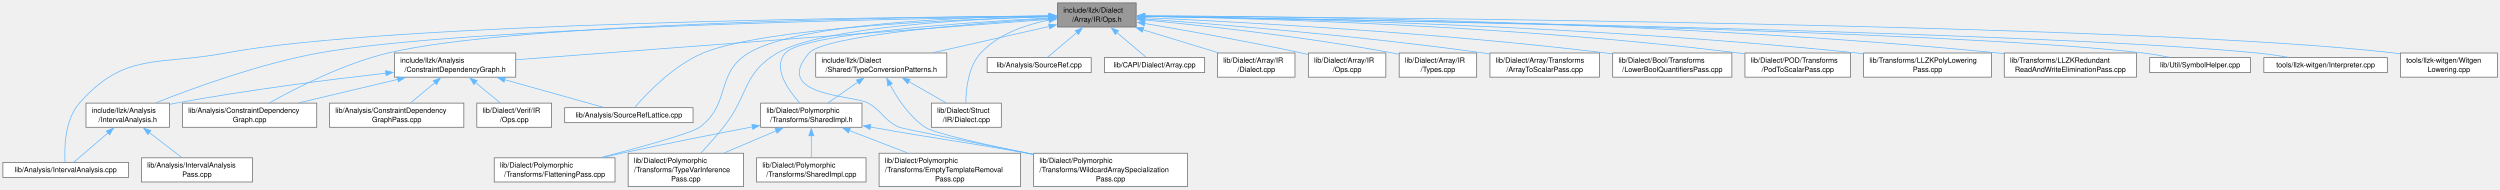
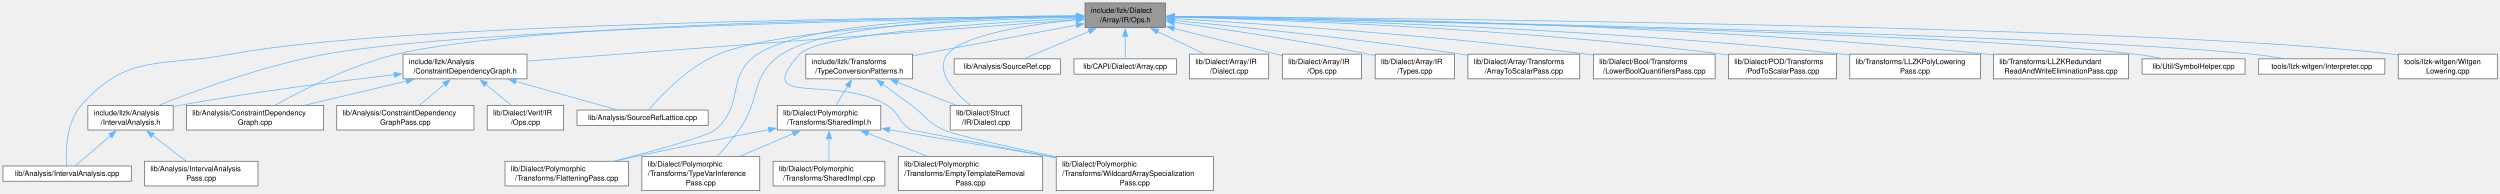
- <svg xmlns="http://www.w3.org/2000/svg" xmlns:xlink="http://www.w3.org/1999/xlink" width="3467pt" height="263pt" viewBox="0.00 0.00 3467.00 263.00">
+ <svg xmlns="http://www.w3.org/2000/svg" xmlns:xlink="http://www.w3.org/1999/xlink" width="3393pt" height="263pt" viewBox="0.00 0.00 3393.00 263.00">
  <g id="graph0" class="graph" transform="scale(1 1) rotate(0) translate(4 258.75)">
    <g id="Node000001" class="node">
      <g id="a_Node000001">
        <a xlink:title=" ">
-           <polygon fill="#999999" stroke="#666666" points="1571.62,-254.75 1462.62,-254.75 1462.62,-221.25 1571.62,-221.25 1571.62,-254.75" />
-           <text xml:space="preserve" text-anchor="start" x="1470.62" y="-241.25" font-family="Helvetica,sans-Serif" font-size="10.00">include/llzk/Dialect</text>
-           <text xml:space="preserve" text-anchor="middle" x="1517.12" y="-228.5" font-family="Helvetica,sans-Serif" font-size="10.00">/Array/IR/Ops.h</text>
+           <polygon fill="#999999" stroke="#666666" points="1577.62,-254.75 1468.62,-254.75 1468.62,-221.25 1577.62,-221.25 1577.62,-254.75" />
+           <text xml:space="preserve" text-anchor="start" x="1476.62" y="-241.25" font-family="Helvetica,sans-Serif" font-size="10.00">include/llzk/Dialect</text>
+           <text xml:space="preserve" text-anchor="middle" x="1523.12" y="-228.5" font-family="Helvetica,sans-Serif" font-size="10.00">/Array/IR/Ops.h</text>
        </a>
      </g>
    </g>
    <g id="Node000002" class="node">
      <g id="a_Node000002">
        <a xlink:href="ConstraintDependencyGraph_8h.html" target="_top" xlink:title=" ">
          <polygon fill="white" stroke="#666666" points="711.25,-185.25 543,-185.25 543,-151.75 711.25,-151.75 711.25,-185.25" />
          <text xml:space="preserve" text-anchor="start" x="551" y="-171.75" font-family="Helvetica,sans-Serif" font-size="10.00">include/llzk/Analysis</text>
          <text xml:space="preserve" text-anchor="middle" x="627.12" y="-159" font-family="Helvetica,sans-Serif" font-size="10.00">/ConstraintDependencyGraph.h</text>
        </a>
      </g>
    </g>
    <g id="edge1_Node000001_Node000002" class="edge">
      <g id="a_edge1_Node000001_Node000002">
        <a xlink:title=" ">
-           <path fill="none" stroke="#63b8ff" d="M1450.98,-231.98C1291.86,-219.91 887.84,-189.27 711.55,-175.9" />
-           <polygon fill="#63b8ff" stroke="#63b8ff" points="1450.71,-235.47 1460.95,-232.74 1451.24,-228.49 1450.71,-235.47" />
+           <path fill="none" stroke="#63b8ff" d="M1457.36,-232.05C1297.56,-220.01 888.99,-189.23 711.53,-175.86" />
+           <polygon fill="#63b8ff" stroke="#63b8ff" points="1456.68,-235.5 1466.92,-232.77 1457.21,-228.52 1456.68,-235.5" />
        </a>
      </g>
    </g>
    <g id="Node000003" class="node">
      <g id="a_Node000003">
        <a xlink:href="IntervalAnalysis_8h.html" target="_top" xlink:title=" ">
          <polygon fill="white" stroke="#666666" points="231,-115.75 115.25,-115.75 115.25,-82.25 231,-82.25 231,-115.75" />
          <text xml:space="preserve" text-anchor="start" x="123.25" y="-102.25" font-family="Helvetica,sans-Serif" font-size="10.00">include/llzk/Analysis</text>
          <text xml:space="preserve" text-anchor="middle" x="173.12" y="-89.5" font-family="Helvetica,sans-Serif" font-size="10.00">/IntervalAnalysis.h</text>
        </a>
      </g>
    </g>
    <g id="edge9_Node000001_Node000003" class="edge">
      <g id="a_edge9_Node000001_Node000003">
        <a xlink:title=" ">
-           <path fill="none" stroke="#63b8ff" d="M1450.88,-236.1C1247.51,-232.99 634.07,-220.82 438.12,-185.25 355.62,-170.27 263.23,-136.44 212.25,-116.19" />
-           <polygon fill="#63b8ff" stroke="#63b8ff" points="1450.69,-239.6 1460.74,-236.25 1450.79,-232.6 1450.69,-239.6" />
+           <path fill="none" stroke="#63b8ff" d="M1456.87,-236.12C1252.72,-233.06 635.28,-221.01 438.12,-185.25 355.62,-170.28 263.23,-136.45 212.25,-116.19" />
+           <polygon fill="#63b8ff" stroke="#63b8ff" points="1456.72,-239.62 1466.77,-236.27 1456.82,-232.62 1456.72,-239.62" />
        </a>
      </g>
    </g>
    <g id="Node000004" class="node">
      <g id="a_Node000004">
        <a xlink:href="IntervalAnalysis_8cpp.html" target="_top" xlink:title=" ">
          <polygon fill="white" stroke="#666666" points="174.25,-33.5 0,-33.5 0,-12.75 174.25,-12.75 174.25,-33.5" />
          <text xml:space="preserve" text-anchor="middle" x="87.12" y="-20" font-family="Helvetica,sans-Serif" font-size="10.00">lib/Analysis/IntervalAnalysis.cpp</text>
        </a>
      </g>
    </g>
    <g id="edge20_Node000001_Node000004" class="edge">
      <g id="a_edge20_Node000001_Node000004">
        <a xlink:title=" ">
-           <path fill="none" stroke="#63b8ff" d="M1450.87,-236.66C1231.58,-235.13 530.78,-227.04 309.12,-185.25 215.41,-167.58 169.2,-187.27 106.12,-115.75 85.39,-92.23 85.12,-52.1 86.24,-33.77" />
-           <polygon fill="#63b8ff" stroke="#63b8ff" points="1450.63,-240.16 1460.66,-236.72 1450.68,-233.16 1450.63,-240.16" />
+           <path fill="none" stroke="#63b8ff" d="M1456.92,-236.67C1236.97,-235.2 532.01,-227.24 309.12,-185.25 215.41,-167.59 169.2,-187.27 106.12,-115.75 85.39,-92.23 85.12,-52.1 86.24,-33.77" />
+           <polygon fill="#63b8ff" stroke="#63b8ff" points="1456.71,-240.17 1466.74,-236.74 1456.76,-233.17 1456.71,-240.17" />
        </a>
      </g>
    </g>
    <g id="Node000006" class="node">
      <g id="a_Node000006">
        <a xlink:href="ConstraintDependencyGraph_8cpp.html" target="_top" xlink:title=" ">
          <polygon fill="white" stroke="#666666" points="435.25,-115.75 249,-115.75 249,-82.25 435.25,-82.25 435.25,-115.75" />
          <text xml:space="preserve" text-anchor="start" x="257" y="-102.25" font-family="Helvetica,sans-Serif" font-size="10.00">lib/Analysis/ConstraintDependency</text>
          <text xml:space="preserve" text-anchor="middle" x="342.12" y="-89.5" font-family="Helvetica,sans-Serif" font-size="10.00">Graph.cpp</text>
        </a>
      </g>
    </g>
    <g id="edge19_Node000001_Node000006" class="edge">
      <g id="a_edge19_Node000001_Node000006">
        <a xlink:title=" ">
-           <path fill="none" stroke="#63b8ff" d="M1451.11,-236.65C1260.03,-235.13 708.9,-227.14 534.12,-185.25 472.41,-170.46 405.89,-136.39 369.61,-116.08" />
-           <polygon fill="#63b8ff" stroke="#63b8ff" points="1450.83,-240.14 1460.86,-236.72 1450.88,-233.14 1450.83,-240.14" />
+           <path fill="none" stroke="#63b8ff" d="M1457.05,-236.67C1265.11,-235.22 710.07,-227.39 534.12,-185.25 472.41,-170.47 405.89,-136.4 369.61,-116.09" />
+           <polygon fill="#63b8ff" stroke="#63b8ff" points="1456.81,-240.17 1466.84,-236.74 1456.86,-233.17 1456.81,-240.17" />
        </a>
      </g>
    </g>
    <g id="Node000008" class="node">
      <g id="a_Node000008">
        <a xlink:href="SourceRefLattice_8cpp.html" target="_top" xlink:title=" ">
          <polygon fill="white" stroke="#666666" points="957.12,-109.38 779.12,-109.38 779.12,-88.62 957.12,-88.62 957.12,-109.38" />
          <text xml:space="preserve" text-anchor="middle" x="868.12" y="-95.88" font-family="Helvetica,sans-Serif" font-size="10.00">lib/Analysis/SourceRefLattice.cpp</text>
        </a>
      </g>
    </g>
    <g id="edge22_Node000001_Node000008" class="edge">
      <g id="a_edge22_Node000001_Node000008">
        <a xlink:title=" ">
-           <path fill="none" stroke="#63b8ff" d="M1451,-235.57C1325.18,-232.06 1056.32,-220.56 971.12,-185.25 929.74,-168.1 892.21,-128.35 876.25,-109.83" />
-           <polygon fill="#63b8ff" stroke="#63b8ff" points="1450.75,-239.07 1460.84,-235.84 1450.94,-232.07 1450.75,-239.07" />
+           <path fill="none" stroke="#63b8ff" d="M1456.75,-235.64C1329.76,-232.26 1057.37,-220.95 971.12,-185.25 929.73,-168.12 892.21,-128.36 876.25,-109.83" />
+           <polygon fill="#63b8ff" stroke="#63b8ff" points="1456.61,-239.14 1466.69,-235.9 1456.79,-232.14 1456.61,-239.14" />
        </a>
      </g>
    </g>
    <g id="Node000010" class="node">
      <g id="a_Node000010">
        <a xlink:href="TypeConversionPatterns_8h.html" target="_top" xlink:title="Reusable MLIR dialect conversion functions for LLZK StructType replacement.">
-           <polygon fill="white" stroke="#666666" points="1309,-185.25 1127.25,-185.25 1127.25,-151.75 1309,-151.75 1309,-185.25" />
-           <text xml:space="preserve" text-anchor="start" x="1135.25" y="-171.75" font-family="Helvetica,sans-Serif" font-size="10.00">include/llzk/Dialect</text>
-           <text xml:space="preserve" text-anchor="middle" x="1218.12" y="-159" font-family="Helvetica,sans-Serif" font-size="10.00">/Shared/TypeConversionPatterns.h</text>
+           <polygon fill="white" stroke="#666666" points="1234.62,-185.25 1089.62,-185.25 1089.62,-151.75 1234.62,-151.75 1234.62,-185.25" />
+           <text xml:space="preserve" text-anchor="start" x="1097.62" y="-171.75" font-family="Helvetica,sans-Serif" font-size="10.00">include/llzk/Transforms</text>
+           <text xml:space="preserve" text-anchor="middle" x="1162.12" y="-159" font-family="Helvetica,sans-Serif" font-size="10.00">/TypeConversionPatterns.h</text>
        </a>
      </g>
    </g>
    <g id="edge10_Node000001_Node000010" class="edge">
      <g id="a_edge10_Node000001_Node000010">
        <a xlink:title=" ">
-           <path fill="none" stroke="#63b8ff" d="M1451.16,-222.11C1403.48,-211.34 1339.11,-196.81 1290.11,-185.75" />
-           <polygon fill="#63b8ff" stroke="#63b8ff" points="1450.28,-225.5 1460.81,-224.29 1451.82,-218.67 1450.28,-225.5" />
-         </a>
-       </g>
-     </g>
-     <g id="Node000011" class="node">
-       <g id="a_Node000011">
-         <a xlink:href="SharedImpl_8h.html" target="_top" xlink:title="Common private implementation for poly dialect passes.">
-           <polygon fill="white" stroke="#666666" points="1191.38,-115.75 1050.88,-115.75 1050.88,-82.25 1191.38,-82.25 1191.38,-115.75" />
-           <text xml:space="preserve" text-anchor="start" x="1058.88" y="-102.25" font-family="Helvetica,sans-Serif" font-size="10.00">lib/Dialect/Polymorphic</text>
-           <text xml:space="preserve" text-anchor="middle" x="1121.12" y="-89.5" font-family="Helvetica,sans-Serif" font-size="10.00">/Transforms/SharedImpl.h</text>
-         </a>
-       </g>
-     </g>
-     <g id="edge31_Node000001_Node000011" class="edge">
-       <g id="a_edge31_Node000001_Node000011">
-         <a xlink:title=" ">
-           <path fill="none" stroke="#63b8ff" d="M1450.93,-233.83C1335.89,-227.63 1108.97,-212.12 1085.12,-185.25 1067.21,-165.06 1088.31,-134.66 1104.94,-116.14" />
-           <polygon fill="#63b8ff" stroke="#63b8ff" points="1450.69,-237.32 1460.87,-234.35 1451.06,-230.33 1450.69,-237.32" />
+           <path fill="none" stroke="#63b8ff" d="M1457.34,-224.7C1394.52,-212.95 1300.04,-195.29 1234.98,-183.12" />
+           <polygon fill="#63b8ff" stroke="#63b8ff" points="1456.34,-228.07 1466.81,-226.47 1457.62,-221.19 1456.34,-228.07" />
        </a>
      </g>
    </g>
    <g id="Node000013" class="node">
      <g id="a_Node000013">
        <a xlink:href="FlatteningPass_8cpp.html" target="_top" xlink:title="This file implements the -llzk-flatten pass.">
          <polygon fill="white" stroke="#666666" points="848.88,-39.88 681.38,-39.88 681.38,-6.38 848.88,-6.38 848.88,-39.88" />
          <text xml:space="preserve" text-anchor="start" x="689.38" y="-26.38" font-family="Helvetica,sans-Serif" font-size="10.00">lib/Dialect/Polymorphic</text>
          <text xml:space="preserve" text-anchor="middle" x="765.12" y="-13.62" font-family="Helvetica,sans-Serif" font-size="10.00">/Transforms/FlatteningPass.cpp</text>
        </a>
      </g>
    </g>
    <g id="edge30_Node000001_Node000013" class="edge">
      <g id="a_edge30_Node000001_Node000013">
        <a xlink:title=" ">
-           <path fill="none" stroke="#63b8ff" d="M1450.97,-236.76C1335.4,-235.24 1102.54,-226.92 1034.12,-185.25 987.27,-156.72 1010.31,-114.76 966.12,-82.25 954.82,-73.93 883.95,-54.48 829.53,-40.37" />
-           <polygon fill="#63b8ff" stroke="#63b8ff" points="1450.89,-240.26 1460.93,-236.88 1450.98,-233.26 1450.89,-240.26" />
+           <path fill="none" stroke="#63b8ff" d="M1456.66,-237.51C1337.56,-237.24 1093.72,-230.91 1024.12,-185.25 980.2,-156.43 1007.31,-114.86 966.12,-82.25 955.16,-73.57 884.65,-54.3 830.2,-40.32" />
+           <polygon fill="#63b8ff" stroke="#63b8ff" points="1456.61,-241.01 1466.61,-237.52 1456.62,-234.01 1456.61,-241.01" />
        </a>
      </g>
    </g>
    <g id="Node000015" class="node">
      <g id="a_Node000015">
        <a xlink:href="TypeVarInferencePass_8cpp.html" target="_top" xlink:title="This file implements the -llzk-infer-tvar pass.">
          <polygon fill="white" stroke="#666666" points="1027.12,-46.25 867.12,-46.25 867.12,0 1027.12,0 1027.12,-46.25" />
          <text xml:space="preserve" text-anchor="start" x="875.12" y="-32.75" font-family="Helvetica,sans-Serif" font-size="10.00">lib/Dialect/Polymorphic</text>
          <text xml:space="preserve" text-anchor="start" x="875.12" y="-20" font-family="Helvetica,sans-Serif" font-size="10.00">/Transforms/TypeVarInference</text>
          <text xml:space="preserve" text-anchor="middle" x="947.12" y="-7.25" font-family="Helvetica,sans-Serif" font-size="10.00">Pass.cpp</text>
        </a>
      </g>
    </g>
-     <g id="edge32_Node000001_Node000015" class="edge">
-       <g id="a_edge32_Node000001_Node000015">
-         <a xlink:title=" ">
-           <path fill="none" stroke="#63b8ff" d="M1451.03,-235.69C1343.53,-232.52 1136.53,-221.72 1074.12,-185.25 1025.23,-156.68 1034.71,-126.3 999.12,-82.25 989.34,-70.14 977.85,-57.18 968.17,-46.58" />
-           <polygon fill="#63b8ff" stroke="#63b8ff" points="1450.76,-239.19 1460.86,-235.97 1450.96,-232.19 1450.76,-239.19" />
+     <g id="edge31_Node000001_Node000015" class="edge">
+       <g id="a_edge31_Node000001_Node000015">
+         <a xlink:title=" ">
+           <path fill="none" stroke="#63b8ff" d="M1457.27,-236.94C1344.73,-235.67 1121.29,-227.68 1057.12,-185.25 1013.3,-156.27 1029.71,-124.97 999.12,-82.25 990.22,-69.81 979.04,-57.03 969.34,-46.63" />
+           <polygon fill="#63b8ff" stroke="#63b8ff" points="1456.92,-240.44 1466.95,-237.03 1456.99,-233.44 1456.92,-240.44" />
        </a>
      </g>
    </g>
    <g id="Node000016" class="node">
      <g id="a_Node000016">
        <a xlink:href="WildcardArraySpecializationPass_8cpp.html" target="_top" xlink:title="This file implements the -llzk-specialize-wildcard-arrays pass.">
          <polygon fill="white" stroke="#666666" points="1642.75,-46.25 1429.5,-46.25 1429.5,0 1642.75,0 1642.75,-46.25" />
          <text xml:space="preserve" text-anchor="start" x="1437.5" y="-32.75" font-family="Helvetica,sans-Serif" font-size="10.00">lib/Dialect/Polymorphic</text>
          <text xml:space="preserve" text-anchor="start" x="1437.5" y="-20" font-family="Helvetica,sans-Serif" font-size="10.00">/Transforms/WildcardArraySpecialization</text>
          <text xml:space="preserve" text-anchor="middle" x="1536.12" y="-7.25" font-family="Helvetica,sans-Serif" font-size="10.00">Pass.cpp</text>
        </a>
      </g>
    </g>
-     <g id="edge33_Node000001_Node000016" class="edge">
-       <g id="a_edge33_Node000001_Node000016">
-         <a xlink:title=" ">
-           <path fill="none" stroke="#63b8ff" d="M1450.8,-233.11C1343.03,-226.12 1139.7,-209.8 1118.12,-185.25 1065.25,-125.08 1181.75,-126.71 1200.12,-115.75 1220.93,-103.34 1221.09,-92.32 1243.12,-82.25 1247.55,-80.23 1347.38,-60.62 1429.3,-44.73" />
-           <polygon fill="#63b8ff" stroke="#63b8ff" points="1450.47,-236.6 1460.68,-233.75 1450.92,-229.61 1450.47,-236.6" />
+     <g id="edge32_Node000001_Node000016" class="edge">
+       <g id="a_edge32_Node000001_Node000016">
+         <a xlink:title=" ">
+           <path fill="none" stroke="#63b8ff" d="M1457.1,-234.03C1339.95,-228.07 1105.67,-212.83 1081.12,-185.25 1015.17,-111.12 1128.26,-159.16 1200.12,-115.75 1218.01,-104.94 1214.7,-92.11 1233.12,-82.25 1233.69,-81.95 1342.16,-61.18 1429.15,-44.55" />
+           <polygon fill="#63b8ff" stroke="#63b8ff" points="1456.73,-237.51 1466.89,-234.52 1457.08,-230.52 1456.73,-237.51" />
        </a>
      </g>
    </g>
    <g id="Node000017" class="node">
      <g id="a_Node000017">
        <a xlink:href="Struct_2IR_2Dialect_8cpp.html" target="_top" xlink:title=" ">
-           <polygon fill="white" stroke="#666666" points="1384.62,-115.75 1287.62,-115.75 1287.62,-82.25 1384.62,-82.25 1384.62,-115.75" />
-           <text xml:space="preserve" text-anchor="start" x="1295.62" y="-102.25" font-family="Helvetica,sans-Serif" font-size="10.00">lib/Dialect/Struct</text>
-           <text xml:space="preserve" text-anchor="middle" x="1336.12" y="-89.5" font-family="Helvetica,sans-Serif" font-size="10.00">/IR/Dialect.cpp</text>
-         </a>
-       </g>
-     </g>
-     <g id="edge34_Node000001_Node000017" class="edge">
-       <g id="a_edge34_Node000001_Node000017">
-         <a xlink:title=" ">
-           <path fill="none" stroke="#63b8ff" d="M1451.45,-231.05C1418.51,-224.7 1380.54,-211.71 1356.12,-185.25 1338.6,-166.25 1335.53,-134.89 1335.45,-115.97" />
-           <polygon fill="#63b8ff" stroke="#63b8ff" points="1450.45,-234.43 1460.9,-232.69 1451.65,-227.53 1450.45,-234.43" />
+           <polygon fill="white" stroke="#666666" points="1382.62,-115.75 1285.62,-115.75 1285.62,-82.25 1382.62,-82.25 1382.62,-115.75" />
+           <text xml:space="preserve" text-anchor="start" x="1293.62" y="-102.25" font-family="Helvetica,sans-Serif" font-size="10.00">lib/Dialect/Struct</text>
+           <text xml:space="preserve" text-anchor="middle" x="1334.12" y="-89.5" font-family="Helvetica,sans-Serif" font-size="10.00">/IR/Dialect.cpp</text>
+         </a>
+       </g>
+     </g>
+     <g id="edge33_Node000001_Node000017" class="edge">
+       <g id="a_edge33_Node000001_Node000017">
+         <a xlink:title=" ">
+           <path fill="none" stroke="#63b8ff" d="M1457.23,-231.99C1393.6,-225.62 1303.79,-212.06 1282.12,-185.25 1264.15,-163 1290.95,-134.02 1312.27,-116.22" />
+           <polygon fill="#63b8ff" stroke="#63b8ff" points="1456.59,-235.44 1466.88,-232.92 1457.26,-228.48 1456.59,-235.44" />
        </a>
      </g>
    </g>
    <g id="Node000018" class="node">
      <g id="a_Node000018">
        <a xlink:href="SourceRef_8cpp.html" target="_top" xlink:title=" ">
-           <polygon fill="white" stroke="#666666" points="1509.25,-178.88 1365,-178.88 1365,-158.12 1509.25,-158.12 1509.25,-178.88" />
-           <text xml:space="preserve" text-anchor="middle" x="1437.12" y="-165.38" font-family="Helvetica,sans-Serif" font-size="10.00">lib/Analysis/SourceRef.cpp</text>
+           <polygon fill="white" stroke="#666666" points="1435.25,-178.88 1291,-178.88 1291,-158.12 1435.25,-158.12 1435.25,-178.88" />
+           <text xml:space="preserve" text-anchor="middle" x="1363.12" y="-165.38" font-family="Helvetica,sans-Serif" font-size="10.00">lib/Analysis/SourceRef.cpp</text>
        </a>
      </g>
    </g>
    <g id="edge21_Node000001_Node000018" class="edge">
      <g id="a_edge21_Node000001_Node000018">
        <a xlink:title=" ">
-           <path fill="none" stroke="#63b8ff" d="M1489.42,-213.62C1475.5,-201.88 1459.39,-188.28 1448.77,-179.32" />
-           <polygon fill="#63b8ff" stroke="#63b8ff" points="1487.11,-216.25 1497.01,-220.03 1491.62,-210.9 1487.11,-216.25" />
+           <path fill="none" stroke="#63b8ff" d="M1474.36,-216.43C1445.1,-204.08 1409.24,-188.95 1386.29,-179.27" />
+           <polygon fill="#63b8ff" stroke="#63b8ff" points="1472.83,-219.58 1483.41,-220.24 1475.55,-213.13 1472.83,-219.58" />
        </a>
      </g>
    </g>
    <g id="Node000019" class="node">
      <g id="a_Node000019">
        <a xlink:href="Array_8cpp.html" target="_top" xlink:title=" ">
-           <polygon fill="white" stroke="#666666" points="1666.62,-178.88 1527.62,-178.88 1527.62,-158.12 1666.62,-158.12 1666.62,-178.88" />
-           <text xml:space="preserve" text-anchor="middle" x="1597.12" y="-165.38" font-family="Helvetica,sans-Serif" font-size="10.00">lib/CAPI/Dialect/Array.cpp</text>
+           <polygon fill="white" stroke="#666666" points="1592.62,-178.88 1453.62,-178.88 1453.62,-158.12 1592.62,-158.12 1592.62,-178.88" />
+           <text xml:space="preserve" text-anchor="middle" x="1523.12" y="-165.38" font-family="Helvetica,sans-Serif" font-size="10.00">lib/CAPI/Dialect/Array.cpp</text>
        </a>
      </g>
    </g>
    <g id="edge23_Node000001_Node000019" class="edge">
      <g id="a_edge23_Node000001_Node000019">
        <a xlink:title=" ">
-           <path fill="none" stroke="#63b8ff" d="M1544.83,-213.62C1558.75,-201.88 1574.86,-188.28 1585.48,-179.32" />
-           <polygon fill="#63b8ff" stroke="#63b8ff" points="1542.63,-210.9 1537.24,-220.03 1547.14,-216.25 1542.63,-210.9" />
+           <path fill="none" stroke="#63b8ff" d="M1523.12,-209.53C1523.12,-198.83 1523.12,-187.26 1523.12,-179.32" />
+           <polygon fill="#63b8ff" stroke="#63b8ff" points="1519.63,-209.49 1523.13,-219.49 1526.63,-209.49 1519.63,-209.49" />
        </a>
      </g>
    </g>
    <g id="Node000020" class="node">
      <g id="a_Node000020">
        <a xlink:href="Array_2IR_2Dialect_8cpp.html" target="_top" xlink:title=" ">
-           <polygon fill="white" stroke="#666666" points="1791.88,-185.25 1684.38,-185.25 1684.38,-151.75 1791.88,-151.75 1791.88,-185.25" />
-           <text xml:space="preserve" text-anchor="start" x="1692.38" y="-171.75" font-family="Helvetica,sans-Serif" font-size="10.00">lib/Dialect/Array/IR</text>
-           <text xml:space="preserve" text-anchor="middle" x="1738.12" y="-159" font-family="Helvetica,sans-Serif" font-size="10.00">/Dialect.cpp</text>
+           <polygon fill="white" stroke="#666666" points="1717.88,-185.25 1610.38,-185.25 1610.38,-151.75 1717.88,-151.75 1717.88,-185.25" />
+           <text xml:space="preserve" text-anchor="start" x="1618.38" y="-171.75" font-family="Helvetica,sans-Serif" font-size="10.00">lib/Dialect/Array/IR</text>
+           <text xml:space="preserve" text-anchor="middle" x="1664.12" y="-159" font-family="Helvetica,sans-Serif" font-size="10.00">/Dialect.cpp</text>
        </a>
      </g>
    </g>
    <g id="edge24_Node000001_Node000020" class="edge">
      <g id="a_edge24_Node000001_Node000020">
        <a xlink:title=" ">
-           <path fill="none" stroke="#63b8ff" d="M1580.99,-217.49C1614.05,-207.4 1653.93,-195.22 1685.24,-185.65" />
-           <polygon fill="#63b8ff" stroke="#63b8ff" points="1580.05,-214.12 1571.51,-220.39 1582.09,-220.82 1580.05,-214.12" />
+           <path fill="none" stroke="#63b8ff" d="M1567.24,-215.88C1587.72,-206.08 1611.67,-194.61 1630.63,-185.54" />
+           <polygon fill="#63b8ff" stroke="#63b8ff" points="1565.77,-212.7 1558.26,-220.18 1568.79,-219.02 1565.77,-212.7" />
        </a>
      </g>
    </g>
    <g id="Node000021" class="node">
      <g id="a_Node000021">
        <a xlink:href="Array_2IR_2Ops_8cpp.html" target="_top" xlink:title=" ">
-           <polygon fill="white" stroke="#666666" points="1917.88,-185.25 1810.38,-185.25 1810.38,-151.75 1917.88,-151.75 1917.88,-185.25" />
-           <text xml:space="preserve" text-anchor="start" x="1818.38" y="-171.75" font-family="Helvetica,sans-Serif" font-size="10.00">lib/Dialect/Array/IR</text>
-           <text xml:space="preserve" text-anchor="middle" x="1864.12" y="-159" font-family="Helvetica,sans-Serif" font-size="10.00">/Ops.cpp</text>
+           <polygon fill="white" stroke="#666666" points="1843.88,-185.25 1736.38,-185.25 1736.38,-151.75 1843.88,-151.75 1843.88,-185.25" />
+           <text xml:space="preserve" text-anchor="start" x="1744.38" y="-171.75" font-family="Helvetica,sans-Serif" font-size="10.00">lib/Dialect/Array/IR</text>
+           <text xml:space="preserve" text-anchor="middle" x="1790.12" y="-159" font-family="Helvetica,sans-Serif" font-size="10.00">/Ops.cpp</text>
        </a>
      </g>
    </g>
    <g id="edge25_Node000001_Node000021" class="edge">
      <g id="a_edge25_Node000001_Node000021">
        <a xlink:title=" ">
-           <path fill="none" stroke="#63b8ff" d="M1583.2,-226.21C1640.91,-216.48 1726.84,-201.29 1801.12,-185.25 1803.99,-184.63 1806.92,-183.98 1809.88,-183.3" />
-           <polygon fill="#63b8ff" stroke="#63b8ff" points="1582.82,-222.72 1573.54,-227.83 1583.98,-229.62 1582.82,-222.72" />
+           <path fill="none" stroke="#63b8ff" d="M1589.02,-220.34C1634.28,-208.9 1693.64,-193.89 1736.11,-183.16" />
+           <polygon fill="#63b8ff" stroke="#63b8ff" points="1588.43,-216.88 1579.59,-222.72 1590.14,-223.67 1588.43,-216.88" />
        </a>
      </g>
    </g>
    <g id="Node000022" class="node">
      <g id="a_Node000022">
        <a xlink:href="Array_2IR_2Types_8cpp.html" target="_top" xlink:title=" ">
-           <polygon fill="white" stroke="#666666" points="2043.88,-185.25 1936.38,-185.25 1936.38,-151.75 2043.88,-151.75 2043.88,-185.25" />
-           <text xml:space="preserve" text-anchor="start" x="1944.38" y="-171.75" font-family="Helvetica,sans-Serif" font-size="10.00">lib/Dialect/Array/IR</text>
-           <text xml:space="preserve" text-anchor="middle" x="1990.12" y="-159" font-family="Helvetica,sans-Serif" font-size="10.00">/Types.cpp</text>
+           <polygon fill="white" stroke="#666666" points="1969.88,-185.25 1862.38,-185.25 1862.38,-151.75 1969.88,-151.75 1969.88,-185.25" />
+           <text xml:space="preserve" text-anchor="start" x="1870.38" y="-171.75" font-family="Helvetica,sans-Serif" font-size="10.00">lib/Dialect/Array/IR</text>
+           <text xml:space="preserve" text-anchor="middle" x="1916.12" y="-159" font-family="Helvetica,sans-Serif" font-size="10.00">/Types.cpp</text>
        </a>
      </g>
    </g>
    <g id="edge26_Node000001_Node000022" class="edge">
      <g id="a_edge26_Node000001_Node000022">
        <a xlink:title=" ">
-           <path fill="none" stroke="#63b8ff" d="M1582.89,-231.14C1664.18,-223.34 1806.57,-207.84 1927.12,-185.25 1930.01,-184.71 1932.95,-184.12 1935.92,-183.49" />
-           <polygon fill="#63b8ff" stroke="#63b8ff" points="1582.96,-227.62 1573.34,-232.05 1583.62,-234.59 1582.96,-227.62" />
+           <path fill="none" stroke="#63b8ff" d="M1589.18,-228.41C1656.03,-219.31 1762.2,-203.71 1853.12,-185.25 1856,-184.67 1858.94,-184.04 1861.9,-183.38" />
+           <polygon fill="#63b8ff" stroke="#63b8ff" points="1588.93,-224.91 1579.49,-229.72 1589.87,-231.85 1588.93,-224.91" />
        </a>
      </g>
    </g>
    <g id="Node000023" class="node">
      <g id="a_Node000023">
        <a xlink:href="ArrayToScalarPass_8cpp.html" target="_top" xlink:title="This file implements the -llzk-array-to-scalar pass.">
-           <polygon fill="white" stroke="#666666" points="2214,-185.25 2062.25,-185.25 2062.25,-151.75 2214,-151.75 2214,-185.25" />
-           <text xml:space="preserve" text-anchor="start" x="2070.25" y="-171.75" font-family="Helvetica,sans-Serif" font-size="10.00">lib/Dialect/Array/Transforms</text>
-           <text xml:space="preserve" text-anchor="middle" x="2138.12" y="-159" font-family="Helvetica,sans-Serif" font-size="10.00">/ArrayToScalarPass.cpp</text>
+           <polygon fill="white" stroke="#666666" points="2140,-185.25 1988.25,-185.25 1988.25,-151.75 2140,-151.75 2140,-185.25" />
+           <text xml:space="preserve" text-anchor="start" x="1996.25" y="-171.75" font-family="Helvetica,sans-Serif" font-size="10.00">lib/Dialect/Array/Transforms</text>
+           <text xml:space="preserve" text-anchor="middle" x="2064.12" y="-159" font-family="Helvetica,sans-Serif" font-size="10.00">/ArrayToScalarPass.cpp</text>
        </a>
      </g>
    </g>
    <g id="edge27_Node000001_Node000023" class="edge">
      <g id="a_edge27_Node000001_Node000023">
        <a xlink:title=" ">
-           <path fill="none" stroke="#63b8ff" d="M1583.38,-232.47C1684.83,-225.1 1884.65,-208.95 2053.12,-185.25 2056.1,-184.83 2059.12,-184.38 2062.18,-183.91" />
-           <polygon fill="#63b8ff" stroke="#63b8ff" points="1583.33,-228.96 1573.61,-233.17 1583.83,-235.94 1583.33,-228.96" />
+           <path fill="none" stroke="#63b8ff" d="M1589.29,-230.96C1678.18,-222.51 1840.97,-205.86 1979.12,-185.25 1982.09,-184.81 1985.12,-184.34 1988.17,-183.85" />
+           <polygon fill="#63b8ff" stroke="#63b8ff" points="1589.17,-227.46 1579.54,-231.88 1589.83,-234.43 1589.17,-227.46" />
        </a>
      </g>
    </g>
    <g id="Node000024" class="node">
      <g id="a_Node000024">
        <a xlink:href="LowerBoolQuantifiersPass_8cpp.html" target="_top" xlink:title="This file implements the -llzk-lower-bool-quantifiers pass.">
-           <polygon fill="white" stroke="#666666" points="2397.75,-185.25 2232.5,-185.25 2232.5,-151.75 2397.75,-151.75 2397.75,-185.25" />
-           <text xml:space="preserve" text-anchor="start" x="2240.5" y="-171.75" font-family="Helvetica,sans-Serif" font-size="10.00">lib/Dialect/Bool/Transforms</text>
-           <text xml:space="preserve" text-anchor="middle" x="2315.12" y="-159" font-family="Helvetica,sans-Serif" font-size="10.00">/LowerBoolQuantifiersPass.cpp</text>
+           <polygon fill="white" stroke="#666666" points="2323.75,-185.25 2158.5,-185.25 2158.5,-151.75 2323.75,-151.75 2323.75,-185.25" />
+           <text xml:space="preserve" text-anchor="start" x="2166.5" y="-171.75" font-family="Helvetica,sans-Serif" font-size="10.00">lib/Dialect/Bool/Transforms</text>
+           <text xml:space="preserve" text-anchor="middle" x="2241.12" y="-159" font-family="Helvetica,sans-Serif" font-size="10.00">/LowerBoolQuantifiersPass.cpp</text>
        </a>
      </g>
    </g>
    <g id="edge28_Node000001_Node000024" class="edge">
      <g id="a_edge28_Node000001_Node000024">
        <a xlink:title=" ">
-           <path fill="none" stroke="#63b8ff" d="M1583.03,-234.29C1708.16,-228.68 1988.59,-213.85 2223.12,-185.25 2226.18,-184.88 2229.29,-184.47 2232.43,-184.04" />
-           <polygon fill="#63b8ff" stroke="#63b8ff" points="1583.12,-230.78 1573.29,-234.72 1583.43,-237.78 1583.12,-230.78" />
+           <path fill="none" stroke="#63b8ff" d="M1589.04,-233.44C1703.36,-226.85 1945.69,-211.02 2149.12,-185.25 2152.18,-184.86 2155.29,-184.45 2158.42,-184.01" />
+           <polygon fill="#63b8ff" stroke="#63b8ff" points="1589.01,-229.94 1579.23,-234 1589.41,-236.93 1589.01,-229.94" />
        </a>
      </g>
    </g>
    <g id="Node000025" class="node">
      <g id="a_Node000025">
        <a xlink:href="PodToScalarPass_8cpp.html" target="_top" xlink:title="This file implements the -llzk-pod-to-scalar pass.">
-           <polygon fill="white" stroke="#666666" points="2562.38,-185.25 2415.88,-185.25 2415.88,-151.75 2562.38,-151.75 2562.38,-185.25" />
-           <text xml:space="preserve" text-anchor="start" x="2423.88" y="-171.75" font-family="Helvetica,sans-Serif" font-size="10.00">lib/Dialect/POD/Transforms</text>
-           <text xml:space="preserve" text-anchor="middle" x="2489.12" y="-159" font-family="Helvetica,sans-Serif" font-size="10.00">/PodToScalarPass.cpp</text>
+           <polygon fill="white" stroke="#666666" points="2488.38,-185.25 2341.88,-185.25 2341.88,-151.75 2488.38,-151.75 2488.38,-185.25" />
+           <text xml:space="preserve" text-anchor="start" x="2349.88" y="-171.75" font-family="Helvetica,sans-Serif" font-size="10.00">lib/Dialect/POD/Transforms</text>
+           <text xml:space="preserve" text-anchor="middle" x="2415.12" y="-159" font-family="Helvetica,sans-Serif" font-size="10.00">/PodToScalarPass.cpp</text>
        </a>
      </g>
    </g>
    <g id="edge29_Node000001_Node000025" class="edge">
      <g id="a_edge29_Node000001_Node000025">
        <a xlink:title=" ">
-           <path fill="none" stroke="#63b8ff" d="M1583.16,-236.13C1731.18,-233.53 2100.64,-223.43 2407.12,-185.25 2409.86,-184.91 2412.64,-184.53 2415.44,-184.13" />
-           <polygon fill="#63b8ff" stroke="#63b8ff" points="1583.49,-232.62 1573.55,-236.29 1583.61,-239.62 1583.49,-232.62" />
+           <path fill="none" stroke="#63b8ff" d="M1589.08,-235.6C1727.48,-232.04 2058.15,-220.3 2333.12,-185.25 2335.86,-184.9 2338.64,-184.52 2341.44,-184.11" />
+           <polygon fill="#63b8ff" stroke="#63b8ff" points="1589.29,-232.09 1579.38,-235.84 1589.46,-239.09 1589.29,-232.09" />
        </a>
      </g>
    </g>
    <g id="Node000026" class="node">
      <g id="a_Node000026">
        <a xlink:href="LLZKPolyLoweringPass_8cpp.html" target="_top" xlink:title="This file implements the -llzk-poly-lowering pass.">
-           <polygon fill="white" stroke="#666666" points="2757.75,-185.25 2580.5,-185.25 2580.5,-151.75 2757.75,-151.75 2757.75,-185.25" />
-           <text xml:space="preserve" text-anchor="start" x="2588.5" y="-171.75" font-family="Helvetica,sans-Serif" font-size="10.00">lib/Transforms/LLZKPolyLowering</text>
-           <text xml:space="preserve" text-anchor="middle" x="2669.12" y="-159" font-family="Helvetica,sans-Serif" font-size="10.00">Pass.cpp</text>
-         </a>
-       </g>
-     </g>
-     <g id="edge35_Node000001_Node000026" class="edge">
-       <g id="a_edge35_Node000001_Node000026">
-         <a xlink:title=" ">
-           <path fill="none" stroke="#63b8ff" d="M1583.36,-236.28C1749.83,-233.93 2199,-224.17 2571.12,-185.25 2574.12,-184.94 2577.17,-184.59 2580.25,-184.22" />
-           <polygon fill="#63b8ff" stroke="#63b8ff" points="1583.34,-232.78 1573.38,-236.42 1583.43,-239.78 1583.34,-232.78" />
+           <polygon fill="white" stroke="#666666" points="2683.75,-185.25 2506.5,-185.25 2506.5,-151.75 2683.75,-151.75 2683.75,-185.25" />
+           <text xml:space="preserve" text-anchor="start" x="2514.5" y="-171.75" font-family="Helvetica,sans-Serif" font-size="10.00">lib/Transforms/LLZKPolyLowering</text>
+           <text xml:space="preserve" text-anchor="middle" x="2595.12" y="-159" font-family="Helvetica,sans-Serif" font-size="10.00">Pass.cpp</text>
+         </a>
+       </g>
+     </g>
+     <g id="edge34_Node000001_Node000026" class="edge">
+       <g id="a_edge34_Node000001_Node000026">
+         <a xlink:title=" ">
+           <path fill="none" stroke="#63b8ff" d="M1589.29,-235.91C1746.92,-232.78 2156.88,-221.53 2497.12,-185.25 2500.12,-184.93 2503.17,-184.58 2506.24,-184.21" />
+           <polygon fill="#63b8ff" stroke="#63b8ff" points="1589.38,-232.4 1579.45,-236.1 1589.52,-239.4 1589.38,-232.4" />
        </a>
      </g>
    </g>
    <g id="Node000027" class="node">
      <g id="a_Node000027">
        <a xlink:href="LLZKRedundantReadAndWriteEliminationPass_8cpp.html" target="_top" xlink:title="This file implements the -llzk-duplicate-read-write-elim pass.">
-           <polygon fill="white" stroke="#666666" points="2958.75,-185.25 2775.5,-185.25 2775.5,-151.75 2958.75,-151.75 2958.75,-185.25" />
-           <text xml:space="preserve" text-anchor="start" x="2783.5" y="-171.75" font-family="Helvetica,sans-Serif" font-size="10.00">lib/Transforms/LLZKRedundant</text>
-           <text xml:space="preserve" text-anchor="middle" x="2867.12" y="-159" font-family="Helvetica,sans-Serif" font-size="10.00">ReadAndWriteEliminationPass.cpp</text>
-         </a>
-       </g>
-     </g>
-     <g id="edge36_Node000001_Node000027" class="edge">
-       <g id="a_edge36_Node000001_Node000027">
-         <a xlink:title=" ">
-           <path fill="none" stroke="#63b8ff" d="M1583.36,-236.93C1770.03,-236.16 2316.19,-229.95 2767.12,-185.25 2769.75,-184.99 2772.41,-184.71 2775.09,-184.4" />
-           <polygon fill="#63b8ff" stroke="#63b8ff" points="1583.61,-233.43 1573.62,-236.97 1583.64,-240.43 1583.61,-233.43" />
+           <polygon fill="white" stroke="#666666" points="2884.75,-185.25 2701.5,-185.25 2701.5,-151.75 2884.75,-151.75 2884.75,-185.25" />
+           <text xml:space="preserve" text-anchor="start" x="2709.5" y="-171.75" font-family="Helvetica,sans-Serif" font-size="10.00">lib/Transforms/LLZKRedundant</text>
+           <text xml:space="preserve" text-anchor="middle" x="2793.12" y="-159" font-family="Helvetica,sans-Serif" font-size="10.00">ReadAndWriteEliminationPass.cpp</text>
+         </a>
+       </g>
+     </g>
+     <g id="edge35_Node000001_Node000027" class="edge">
+       <g id="a_edge35_Node000001_Node000027">
+         <a xlink:title=" ">
+           <path fill="none" stroke="#63b8ff" d="M1589.4,-236.66C1768.06,-235.2 2274.45,-227.35 2693.12,-185.25 2695.75,-184.99 2698.41,-184.7 2701.09,-184.39" />
+           <polygon fill="#63b8ff" stroke="#63b8ff" points="1589.59,-233.16 1579.62,-236.74 1589.65,-240.16 1589.59,-233.16" />
        </a>
      </g>
    </g>
    <g id="Node000028" class="node">
      <g id="a_Node000028">
        <a xlink:href="SymbolHelper_8cpp.html" target="_top" xlink:title="This file contains the implementations for symbol helper functions.">
-           <polygon fill="white" stroke="#666666" points="3117,-178.88 2977.25,-178.88 2977.25,-158.12 3117,-158.12 3117,-178.88" />
-           <text xml:space="preserve" text-anchor="middle" x="3047.12" y="-165.38" font-family="Helvetica,sans-Serif" font-size="10.00">lib/Util/SymbolHelper.cpp</text>
-         </a>
-       </g>
-     </g>
-     <g id="edge37_Node000001_Node000028" class="edge">
-       <g id="a_edge37_Node000001_Node000028">
-         <a xlink:title=" ">
-           <path fill="none" stroke="#63b8ff" d="M1583.28,-236.06C1829.73,-232.33 2694.4,-217.21 2968.12,-185.25 2979.93,-183.87 2992.61,-181.67 3004.27,-179.35" />
-           <polygon fill="#63b8ff" stroke="#63b8ff" points="1583.47,-232.55 1573.53,-236.2 1583.58,-239.55 1583.47,-232.55" />
+           <polygon fill="white" stroke="#666666" points="3043,-178.88 2903.25,-178.88 2903.25,-158.12 3043,-158.12 3043,-178.88" />
+           <text xml:space="preserve" text-anchor="middle" x="2973.12" y="-165.38" font-family="Helvetica,sans-Serif" font-size="10.00">lib/Util/SymbolHelper.cpp</text>
+         </a>
+       </g>
+     </g>
+     <g id="edge36_Node000001_Node000028" class="edge">
+       <g id="a_edge36_Node000001_Node000028">
+         <a xlink:title=" ">
+           <path fill="none" stroke="#63b8ff" d="M1589.17,-235.9C1826.65,-231.73 2636.8,-215.56 2894.12,-185.25 2905.93,-183.86 2918.61,-181.66 2930.27,-179.33" />
+           <polygon fill="#63b8ff" stroke="#63b8ff" points="1589.41,-232.4 1579.48,-236.07 1589.54,-239.39 1589.41,-232.4" />
        </a>
      </g>
    </g>
    <g id="Node000029" class="node">
      <g id="a_Node000029">
        <a xlink:href="Interpreter_8cpp.html" target="_top" xlink:title=" ">
-           <polygon fill="white" stroke="#666666" points="3306.75,-178.88 3135.5,-178.88 3135.5,-158.12 3306.75,-158.12 3306.75,-178.88" />
-           <text xml:space="preserve" text-anchor="middle" x="3221.12" y="-165.38" font-family="Helvetica,sans-Serif" font-size="10.00">tools/llzk-witgen/Interpreter.cpp</text>
-         </a>
-       </g>
-     </g>
-     <g id="edge38_Node000001_Node000029" class="edge">
-       <g id="a_edge38_Node000001_Node000029">
-         <a xlink:title=" ">
-           <path fill="none" stroke="#63b8ff" d="M1583.33,-236.04C1846.54,-232.04 2819.35,-215.48 3126.12,-185.25 3140.27,-183.86 3155.49,-181.65 3169.52,-179.33" />
-           <polygon fill="#63b8ff" stroke="#63b8ff" points="1583.53,-232.54 1573.58,-236.19 1583.63,-239.53 1583.53,-232.54" />
+           <polygon fill="white" stroke="#666666" points="3232.75,-178.88 3061.5,-178.88 3061.5,-158.12 3232.75,-158.12 3232.75,-178.88" />
+           <text xml:space="preserve" text-anchor="middle" x="3147.12" y="-165.38" font-family="Helvetica,sans-Serif" font-size="10.00">tools/llzk-witgen/Interpreter.cpp</text>
+         </a>
+       </g>
+     </g>
+     <g id="edge37_Node000001_Node000029" class="edge">
+       <g id="a_edge37_Node000001_Node000029">
+         <a xlink:title=" ">
+           <path fill="none" stroke="#63b8ff" d="M1589.38,-235.91C1844.29,-231.54 2761.89,-214.1 3052.12,-185.25 3066.27,-183.84 3081.49,-181.64 3095.52,-179.31" />
+           <polygon fill="#63b8ff" stroke="#63b8ff" points="1589.56,-232.41 1579.62,-236.08 1589.68,-239.41 1589.56,-232.41" />
        </a>
      </g>
    </g>
    <g id="Node000030" class="node">
      <g id="a_Node000030">
        <a xlink:href="WitgenLowering_8cpp.html" target="_top" xlink:title=" ">
-           <polygon fill="white" stroke="#666666" points="3459.38,-185.25 3324.88,-185.25 3324.88,-151.75 3459.38,-151.75 3459.38,-185.25" />
-           <text xml:space="preserve" text-anchor="start" x="3332.88" y="-171.75" font-family="Helvetica,sans-Serif" font-size="10.00">tools/llzk-witgen/Witgen</text>
-           <text xml:space="preserve" text-anchor="middle" x="3392.12" y="-159" font-family="Helvetica,sans-Serif" font-size="10.00">Lowering.cpp</text>
-         </a>
-       </g>
-     </g>
-     <g id="edge39_Node000001_Node000030" class="edge">
-       <g id="a_edge39_Node000001_Node000030">
-         <a xlink:title=" ">
-           <path fill="none" stroke="#63b8ff" d="M1583.12,-236.65C1865.17,-234.94 2970.62,-225.7 3316.12,-185.25 3318.94,-184.92 3321.8,-184.54 3324.68,-184.12" />
-           <polygon fill="#63b8ff" stroke="#63b8ff" points="1583.36,-233.15 1573.39,-236.71 1583.41,-240.15 1583.36,-233.15" />
+           <polygon fill="white" stroke="#666666" points="3385.38,-185.25 3250.88,-185.25 3250.88,-151.75 3385.38,-151.75 3385.38,-185.25" />
+           <text xml:space="preserve" text-anchor="start" x="3258.88" y="-171.75" font-family="Helvetica,sans-Serif" font-size="10.00">tools/llzk-witgen/Witgen</text>
+           <text xml:space="preserve" text-anchor="middle" x="3318.12" y="-159" font-family="Helvetica,sans-Serif" font-size="10.00">Lowering.cpp</text>
+         </a>
+       </g>
+     </g>
+     <g id="edge38_Node000001_Node000030" class="edge">
+       <g id="a_edge38_Node000001_Node000030">
+         <a xlink:title=" ">
+           <path fill="none" stroke="#63b8ff" d="M1589.31,-236.55C1863.75,-234.44 2913.26,-223.98 3242.12,-185.25 3244.94,-184.92 3247.8,-184.54 3250.68,-184.11" />
+           <polygon fill="#63b8ff" stroke="#63b8ff" points="1589.45,-233.05 1579.48,-236.62 1589.51,-240.05 1589.45,-233.05" />
        </a>
      </g>
    </g>
    <g id="edge2_Node000002_Node000003" class="edge">
      <g id="a_edge2_Node000002_Node000003">
        <a xlink:title=" ">
          <path fill="none" stroke="#63b8ff" d="M531.25,-157.33C452.68,-148.35 338.77,-133.9 240.12,-115.75 237.19,-115.21 234.18,-114.62 231.16,-114.01" />
          <polygon fill="#63b8ff" stroke="#63b8ff" points="530.74,-160.79 541.07,-158.44 531.53,-153.84 530.74,-160.79" />
        </a>
      </g>
    </g>
    <g id="edge5_Node000002_Node000006" class="edge">
      <g id="a_edge5_Node000002_Node000006">
        <a xlink:title=" ">
          <path fill="none" stroke="#63b8ff" d="M547.81,-148.72C504.6,-138.48 451.67,-125.95 410.33,-116.15" />
          <polygon fill="#63b8ff" stroke="#63b8ff" points="546.85,-152.08 557.39,-150.98 548.46,-145.27 546.85,-152.08" />
        </a>
      </g>
    </g>
    <g id="Node000007" class="node">
      <g id="a_Node000007">
        <a xlink:href="ConstraintDependencyGraphPass_8cpp.html" target="_top" xlink:title="This file implements the -llzk-print-constraint-dependency-graphs pass.">
          <polygon fill="white" stroke="#666666" points="639.25,-115.75 453,-115.75 453,-82.25 639.25,-82.25 639.25,-115.75" />
          <text xml:space="preserve" text-anchor="start" x="461" y="-102.25" font-family="Helvetica,sans-Serif" font-size="10.00">lib/Analysis/ConstraintDependency</text>
          <text xml:space="preserve" text-anchor="middle" x="546.12" y="-89.5" font-family="Helvetica,sans-Serif" font-size="10.00">GraphPass.cpp</text>
        </a>
      </g>
    </g>
    <g id="edge6_Node000002_Node000007" class="edge">
      <g id="a_edge6_Node000002_Node000007">
        <a xlink:title=" ">
          <path fill="none" stroke="#63b8ff" d="M599.36,-144.36C588.2,-135.06 575.6,-124.56 565.46,-116.12" />
          <polygon fill="#63b8ff" stroke="#63b8ff" points="596.84,-146.82 606.77,-150.53 601.32,-141.44 596.84,-146.82" />
        </a>
      </g>
    </g>
    <g id="edge7_Node000002_Node000008" class="edge">
      <g id="a_edge7_Node000002_Node000008">
        <a xlink:title=" ">
          <path fill="none" stroke="#63b8ff" d="M695.66,-148.3C740.41,-135.77 797,-119.92 832.89,-109.87" />
          <polygon fill="#63b8ff" stroke="#63b8ff" points="694.99,-144.86 686.31,-150.92 696.88,-151.6 694.99,-144.86" />
        </a>
      </g>
    </g>
    <g id="Node000009" class="node">
      <g id="a_Node000009">
        <a xlink:href="Verif_2IR_2Ops_8cpp.html" target="_top" xlink:title=" ">
          <polygon fill="white" stroke="#666666" points="761,-115.75 657.25,-115.75 657.25,-82.25 761,-82.25 761,-115.75" />
          <text xml:space="preserve" text-anchor="start" x="665.25" y="-102.25" font-family="Helvetica,sans-Serif" font-size="10.00">lib/Dialect/Verif/IR</text>
          <text xml:space="preserve" text-anchor="middle" x="709.12" y="-89.5" font-family="Helvetica,sans-Serif" font-size="10.00">/Ops.cpp</text>
        </a>
      </g>
    </g>
    <g id="edge8_Node000002_Node000009" class="edge">
      <g id="a_edge8_Node000002_Node000009">
        <a xlink:title=" ">
          <path fill="none" stroke="#63b8ff" d="M655.23,-144.36C666.53,-135.06 679.28,-124.56 689.55,-116.12" />
          <polygon fill="#63b8ff" stroke="#63b8ff" points="653.22,-141.48 647.73,-150.54 657.67,-146.89 653.22,-141.48" />
        </a>
      </g>
    </g>
    <g id="edge3_Node000003_Node000004" class="edge">
      <g id="a_edge3_Node000003_Node000004">
        <a xlink:title=" ">
          <path fill="none" stroke="#63b8ff" d="M145.91,-74.62C129.74,-60.73 110.12,-43.88 98.13,-33.58" />
          <polygon fill="#63b8ff" stroke="#63b8ff" points="143.45,-77.12 153.32,-80.98 148.01,-71.81 143.45,-77.12" />
        </a>
      </g>
    </g>
    <g id="Node000005" class="node">
      <g id="a_Node000005">
        <a xlink:href="IntervalAnalysisPass_8cpp.html" target="_top" xlink:title="This file implements the -llzk-print-interval-analysis pass.">
          <polygon fill="white" stroke="#666666" points="346.12,-39.88 192.12,-39.88 192.12,-6.38 346.12,-6.38 346.12,-39.88" />
          <text xml:space="preserve" text-anchor="start" x="200.12" y="-26.38" font-family="Helvetica,sans-Serif" font-size="10.00">lib/Analysis/IntervalAnalysis</text>
          <text xml:space="preserve" text-anchor="middle" x="269.12" y="-13.62" font-family="Helvetica,sans-Serif" font-size="10.00">Pass.cpp</text>
        </a>
      </g>
    </g>
    <g id="edge4_Node000003_Node000005" class="edge">
      <g id="a_edge4_Node000003_Node000005">
        <a xlink:title=" ">
          <path fill="none" stroke="#63b8ff" d="M202.74,-75.21C217.5,-63.85 235.01,-50.38 248.34,-40.12" />
          <polygon fill="#63b8ff" stroke="#63b8ff" points="200.95,-72.17 195.16,-81.05 205.21,-77.72 200.95,-72.17" />
        </a>
      </g>
    </g>
+     <g id="Node000011" class="node">
+       <g id="a_Node000011">
+         <a xlink:href="SharedImpl_8h.html" target="_top" xlink:title="Common private implementation for poly dialect passes.">
+           <polygon fill="white" stroke="#666666" points="1191.38,-115.75 1050.88,-115.75 1050.88,-82.25 1191.38,-82.25 1191.38,-115.75" />
+           <text xml:space="preserve" text-anchor="start" x="1058.88" y="-102.25" font-family="Helvetica,sans-Serif" font-size="10.00">lib/Dialect/Polymorphic</text>
+           <text xml:space="preserve" text-anchor="middle" x="1121.12" y="-89.5" font-family="Helvetica,sans-Serif" font-size="10.00">/Transforms/SharedImpl.h</text>
+         </a>
+       </g>
+     </g>
    <g id="edge11_Node000010_Node000011" class="edge">
      <g id="a_edge11_Node000010_Node000011">
        <a xlink:title=" ">
-           <path fill="none" stroke="#63b8ff" d="M1186.06,-145.19C1172.41,-135.69 1156.78,-124.81 1144.28,-116.12" />
-           <polygon fill="#63b8ff" stroke="#63b8ff" points="1183.69,-147.8 1193.9,-150.64 1187.69,-142.05 1183.69,-147.8" />
+           <path fill="none" stroke="#63b8ff" d="M1146.5,-141.78C1141.21,-133.07 1135.46,-123.6 1130.77,-115.88" />
+           <polygon fill="#63b8ff" stroke="#63b8ff" points="1143.44,-143.48 1151.62,-150.21 1149.42,-139.85 1143.44,-143.48" />
        </a>
      </g>
    </g>
    <g id="edge17_Node000010_Node000016" class="edge">
      <g id="a_edge17_Node000010_Node000016">
        <a xlink:title=" ">
-           <path fill="none" stroke="#63b8ff" d="M1230.3,-141.33C1240.62,-122.06 1257.22,-96.79 1279.12,-82.25 1292.15,-73.6 1364.6,-57.61 1429.26,-44.58" />
-           <polygon fill="#63b8ff" stroke="#63b8ff" points="1227.19,-139.73 1225.78,-150.23 1233.43,-142.9 1227.19,-139.73" />
+           <path fill="none" stroke="#63b8ff" d="M1193.62,-144.76C1205.98,-135.78 1220.26,-125.34 1233.12,-115.75 1252.84,-101.07 1254.84,-92.62 1277.12,-82.25 1291.41,-75.6 1364.34,-59.47 1429.18,-45.88" />
+           <polygon fill="#63b8ff" stroke="#63b8ff" points="1191.86,-141.71 1185.82,-150.42 1195.97,-147.38 1191.86,-141.71" />
        </a>
      </g>
    </g>
    <g id="edge18_Node000010_Node000017" class="edge">
      <g id="a_edge18_Node000010_Node000017">
        <a xlink:title=" ">
-           <path fill="none" stroke="#63b8ff" d="M1255.99,-145.84C1272.92,-136.16 1292.51,-124.95 1308.09,-116.04" />
-           <polygon fill="#63b8ff" stroke="#63b8ff" points="1254.65,-142.58 1247.7,-150.58 1258.12,-148.65 1254.65,-142.58" />
+           <path fill="none" stroke="#63b8ff" d="M1213.85,-147.2C1239.17,-137.26 1269.23,-125.47 1292.97,-116.15" />
+           <polygon fill="#63b8ff" stroke="#63b8ff" points="1212.76,-143.87 1204.73,-150.78 1215.32,-150.38 1212.76,-143.87" />
        </a>
      </g>
    </g>
    <g id="Node000012" class="node">
      <g id="a_Node000012">
        <a xlink:href="EmptyTemplateRemovalPass_8cpp.html" target="_top" xlink:title="This file implements the -llzk-drop-empty-templates pass.">
          <polygon fill="white" stroke="#666666" points="1411.12,-46.25 1215.12,-46.25 1215.12,0 1411.12,0 1411.12,-46.25" />
          <text xml:space="preserve" text-anchor="start" x="1223.12" y="-32.75" font-family="Helvetica,sans-Serif" font-size="10.00">lib/Dialect/Polymorphic</text>
          <text xml:space="preserve" text-anchor="start" x="1223.12" y="-20" font-family="Helvetica,sans-Serif" font-size="10.00">/Transforms/EmptyTemplateRemoval</text>
          <text xml:space="preserve" text-anchor="middle" x="1313.12" y="-7.25" font-family="Helvetica,sans-Serif" font-size="10.00">Pass.cpp</text>
        </a>
      </g>
    </g>
    <g id="edge12_Node000011_Node000012" class="edge">
      <g id="a_edge12_Node000011_Node000012">
        <a xlink:title=" ">
          <path fill="none" stroke="#63b8ff" d="M1173.97,-77.67C1198.89,-68.08 1228.71,-56.61 1254.34,-46.74" />
          <polygon fill="#63b8ff" stroke="#63b8ff" points="1172.75,-74.39 1164.67,-81.24 1175.26,-80.92 1172.75,-74.39" />
        </a>
      </g>
    </g>
    <g id="edge13_Node000011_Node000013" class="edge">
      <g id="a_edge13_Node000011_Node000013">
        <a xlink:title=" ">
          <path fill="none" stroke="#63b8ff" d="M1039.48,-82.79C987.46,-72.89 918.71,-59.41 858.12,-46.25 849.61,-44.4 840.68,-42.38 831.85,-40.33" />
          <polygon fill="#63b8ff" stroke="#63b8ff" points="1038.68,-86.2 1049.16,-84.63 1039.99,-79.32 1038.68,-86.2" />
        </a>
      </g>
    </g>
    <g id="Node000014" class="node">
      <g id="a_Node000014">
        <a xlink:href="SharedImpl_8cpp.html" target="_top" xlink:title=" ">
          <polygon fill="white" stroke="#666666" points="1197,-39.88 1045.25,-39.88 1045.25,-6.38 1197,-6.38 1197,-39.88" />
          <text xml:space="preserve" text-anchor="start" x="1053.25" y="-26.38" font-family="Helvetica,sans-Serif" font-size="10.00">lib/Dialect/Polymorphic</text>
          <text xml:space="preserve" text-anchor="middle" x="1121.12" y="-13.62" font-family="Helvetica,sans-Serif" font-size="10.00">/Transforms/SharedImpl.cpp</text>
        </a>
      </g>
    </g>
    <g id="edge14_Node000011_Node000014" class="edge">
      <g id="a_edge14_Node000011_Node000014">
        <a xlink:title=" ">
          <path fill="none" stroke="#63b8ff" d="M1121.12,-70.61C1121.12,-60.35 1121.12,-49.02 1121.12,-40.12" />
          <polygon fill="#63b8ff" stroke="#63b8ff" points="1117.63,-70.46 1121.13,-80.46 1124.63,-70.46 1117.63,-70.46" />
        </a>
      </g>
    </g>
    <g id="edge15_Node000011_Node000015" class="edge">
      <g id="a_edge15_Node000011_Node000015">
        <a xlink:title=" ">
          <path fill="none" stroke="#63b8ff" d="M1072.62,-77.41C1050.17,-67.87 1023.42,-56.52 1000.4,-46.74" />
          <polygon fill="#63b8ff" stroke="#63b8ff" points="1070.97,-80.51 1081.55,-81.2 1073.71,-74.07 1070.97,-80.51" />
        </a>
      </g>
    </g>
    <g id="edge16_Node000011_Node000016" class="edge">
      <g id="a_edge16_Node000011_Node000016">
        <a xlink:title=" ">
          <path fill="none" stroke="#63b8ff" d="M1202.65,-82.69C1203.48,-82.54 1204.3,-82.4 1205.12,-82.25 1300.52,-65.32 1324.76,-63.33 1420.12,-46.25 1423.05,-45.73 1426.02,-45.19 1429.01,-44.65" />
          <polygon fill="#63b8ff" stroke="#63b8ff" points="1202.4,-79.18 1193.18,-84.4 1203.64,-86.07 1202.4,-79.18" />
        </a>
      </g>
    </g>
  </g>
</svg>
